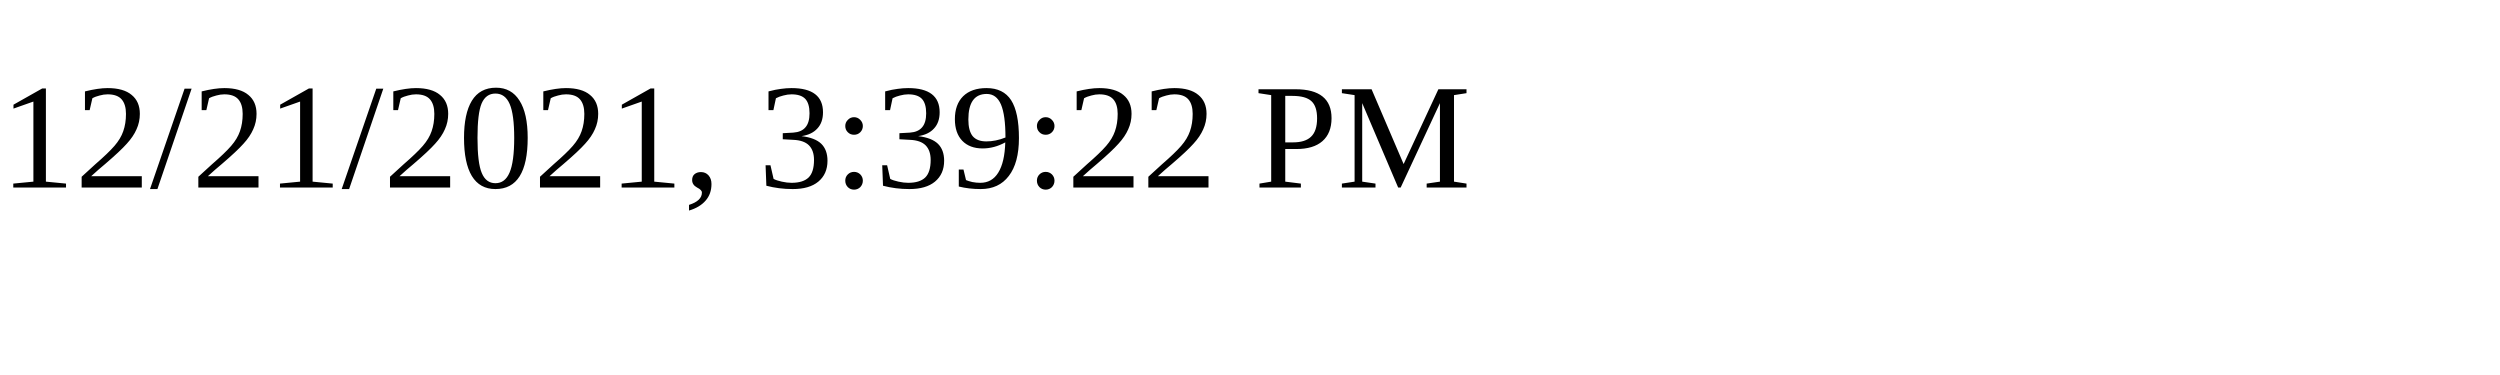
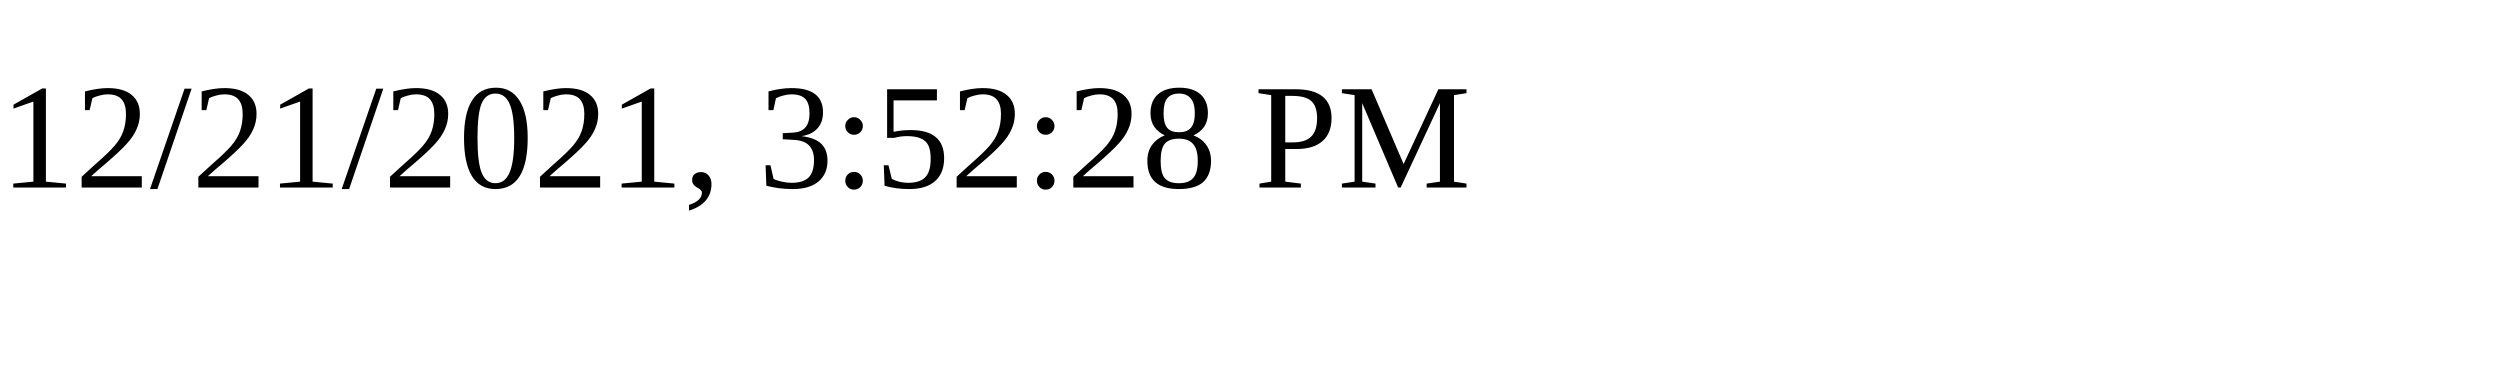
<svg xmlns="http://www.w3.org/2000/svg" height="30" width="200">
-   <text x="0" y="15">12/21/2021, 3:39:22 PM</text>
+   <text x="0" y="15">12/21/2021, 3:52:28 PM</text>
</svg>
